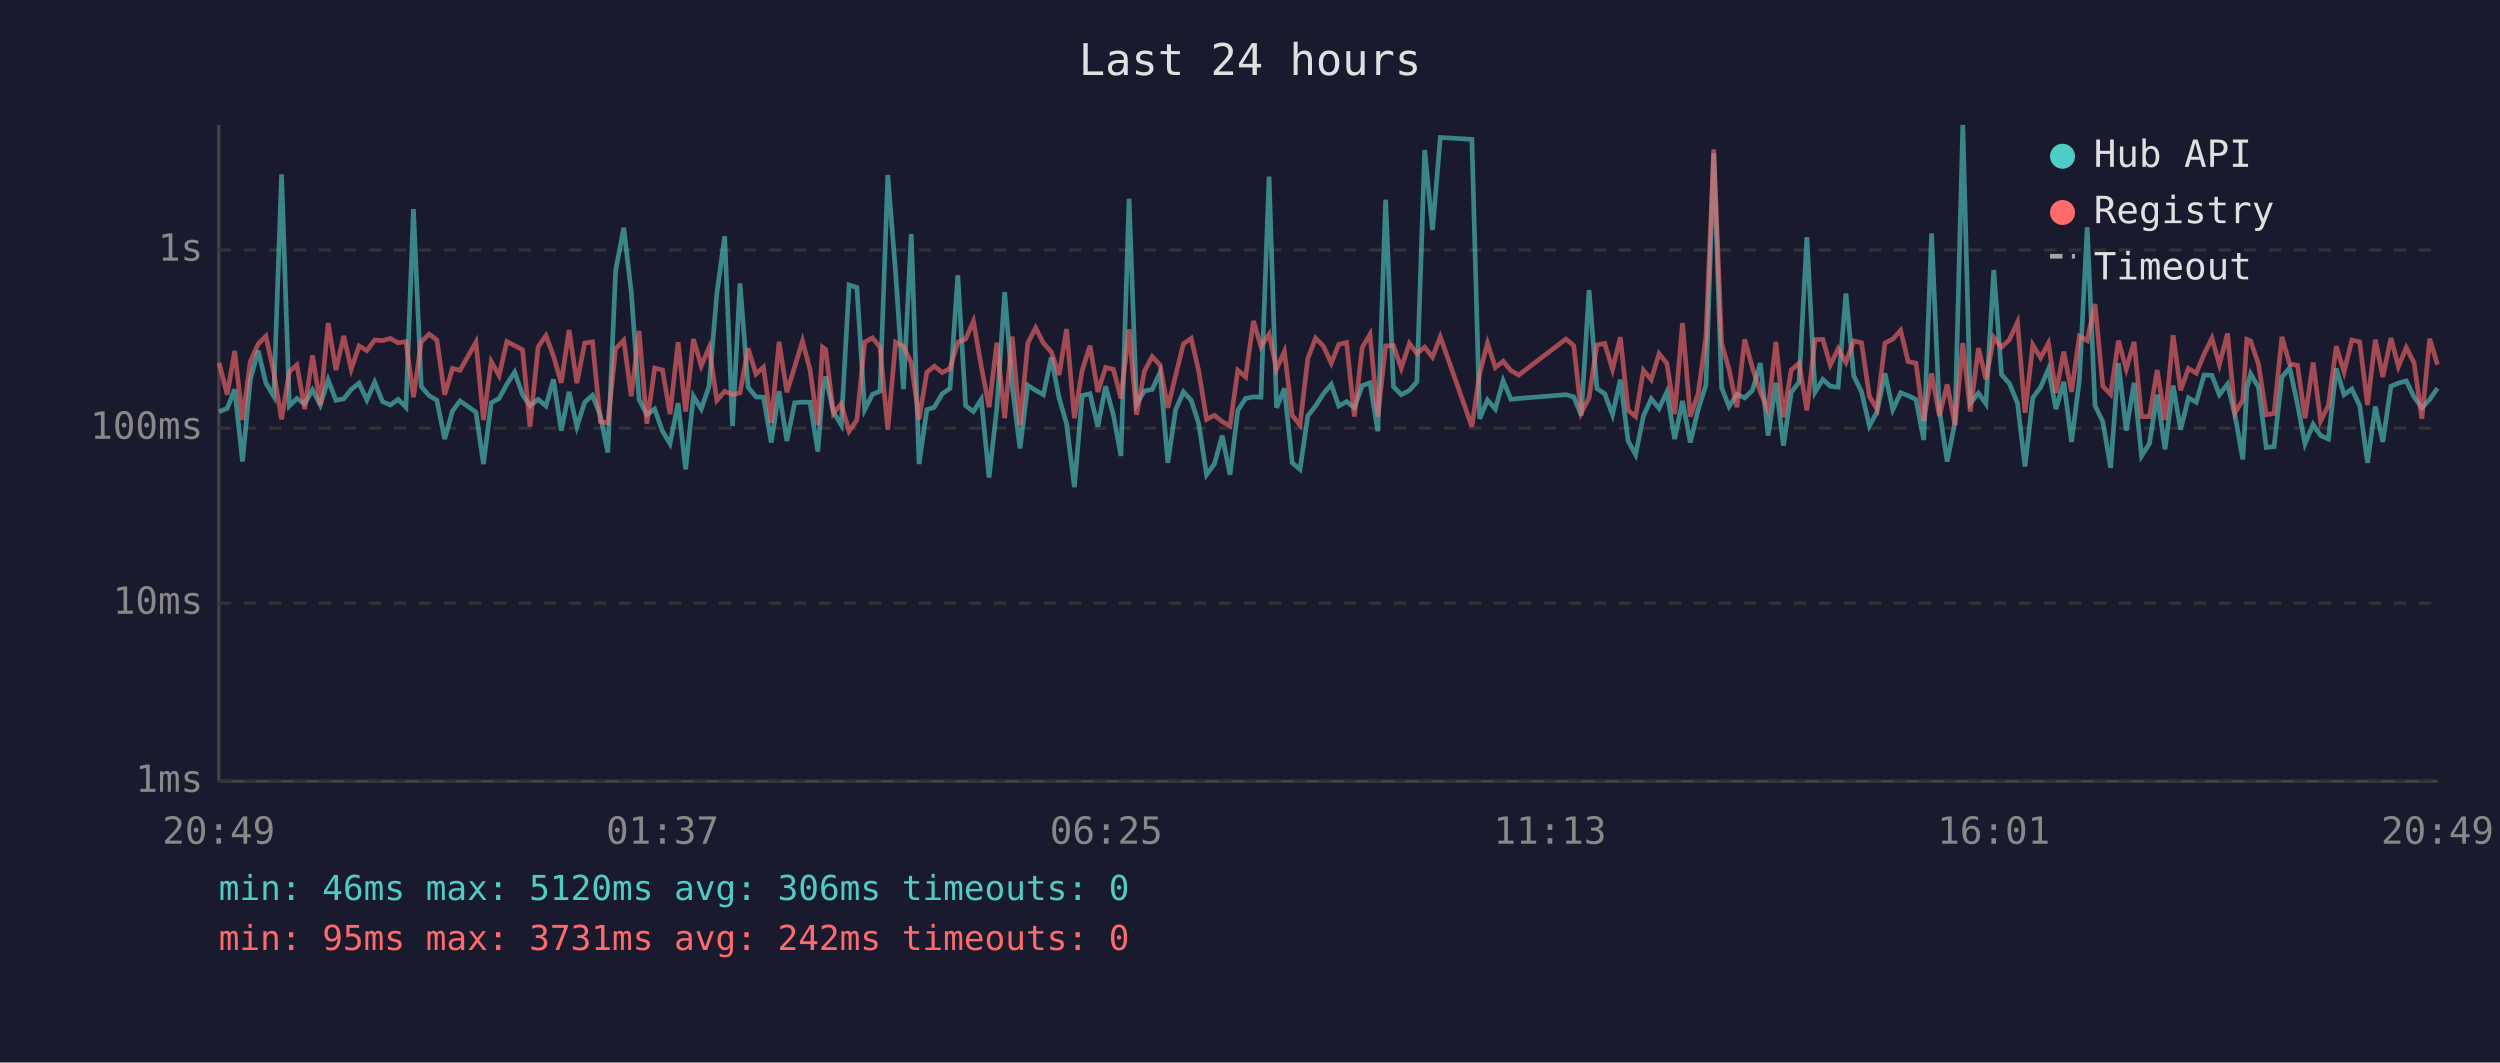
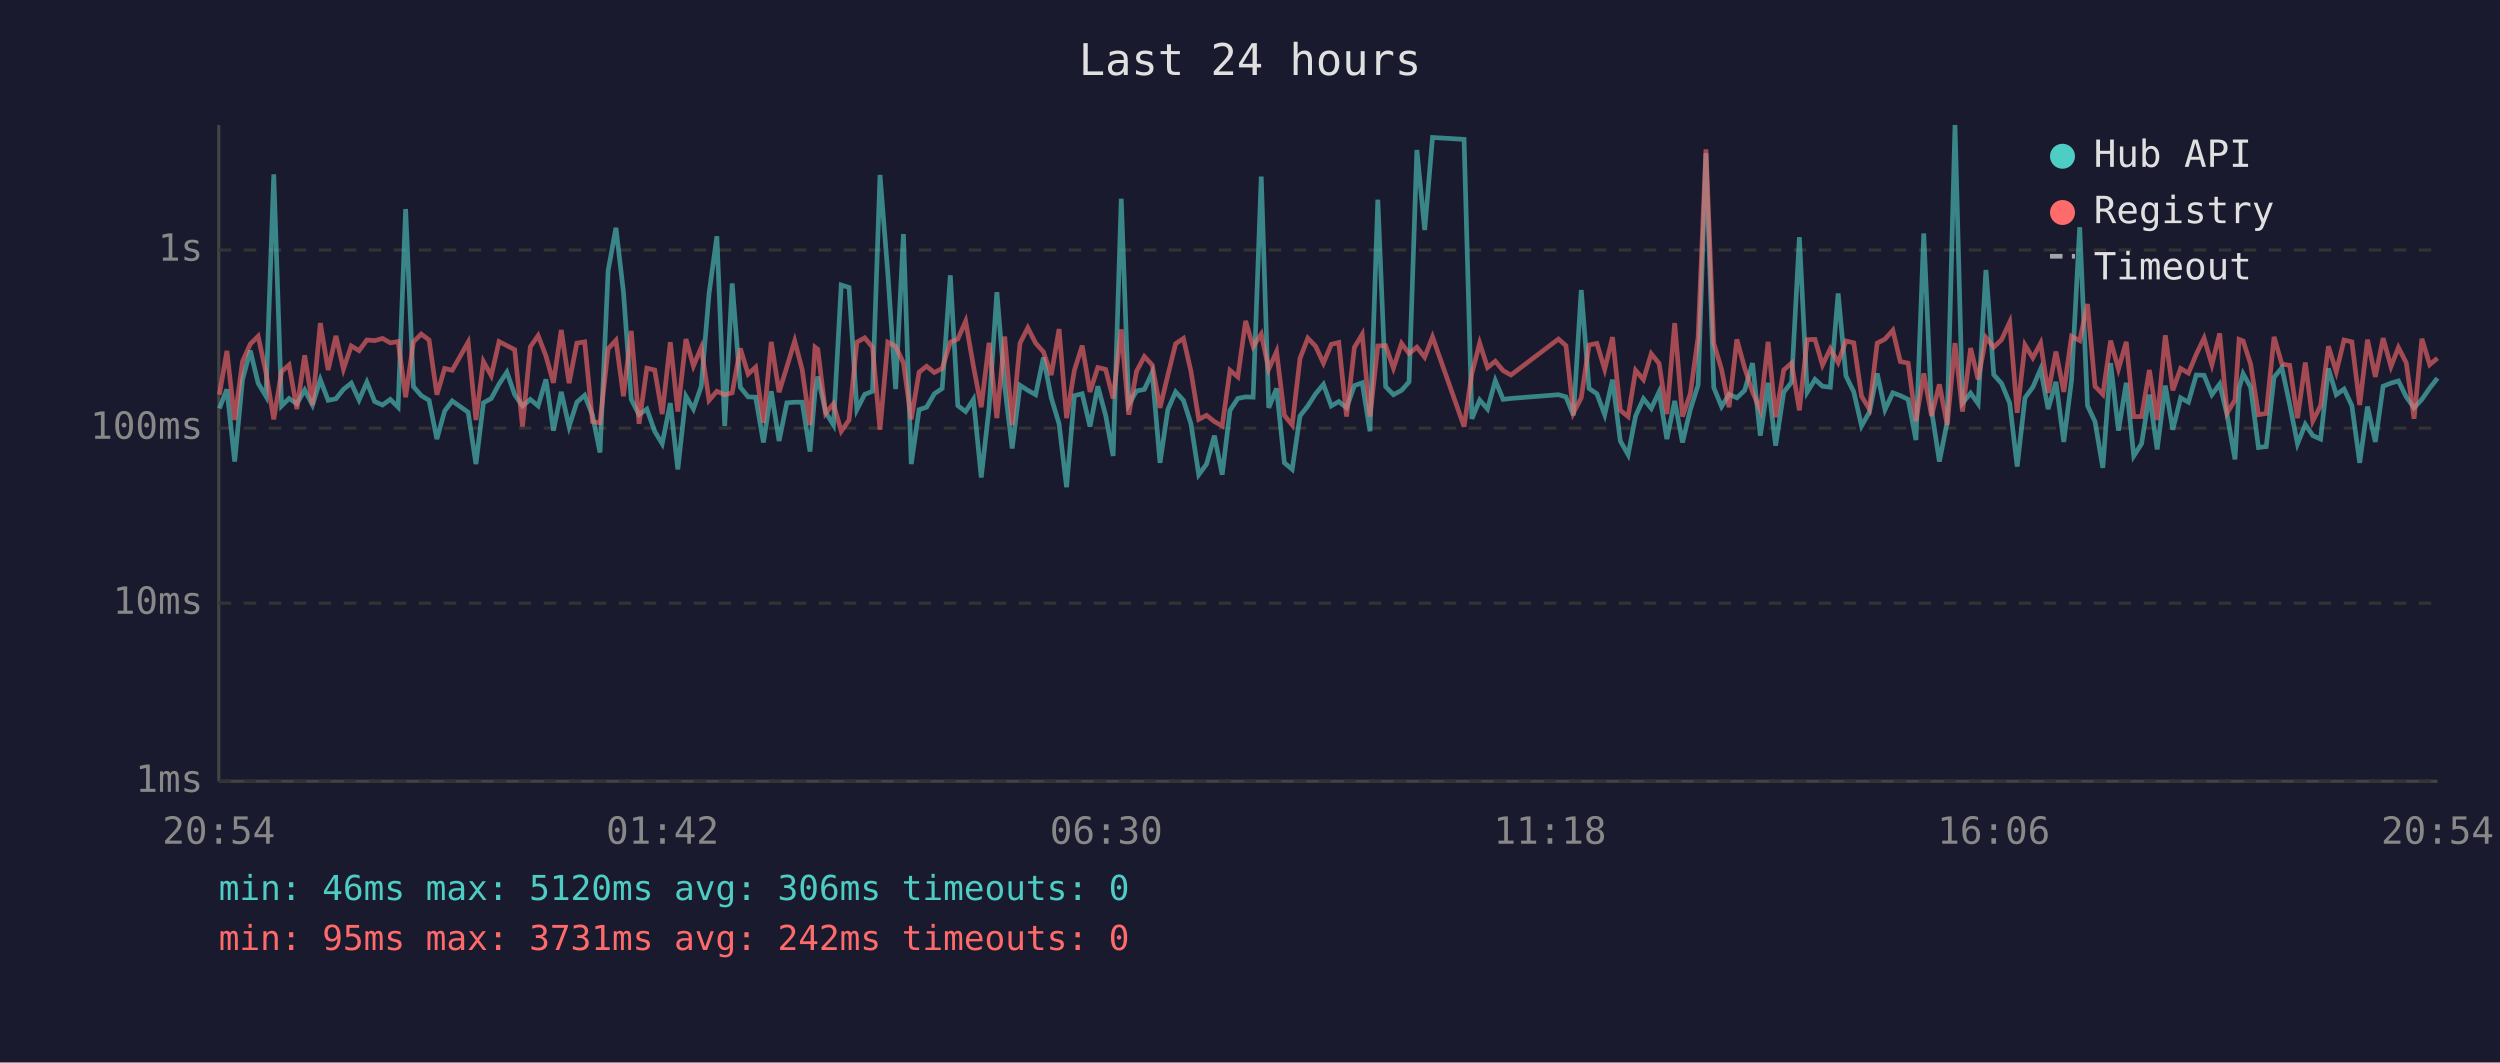
<svg xmlns="http://www.w3.org/2000/svg" viewBox="0 0 800 340" font-family="monospace" font-size="12">
  <rect width="800" height="340" fill="#1a1a2e" />
  <text x="400" y="24" fill="#e0e0e0" font-size="14" text-anchor="middle">Last 24 hours</text>
  <line x1="70" y1="40" x2="70" y2="250" stroke="#444" stroke-width="1" />
  <line x1="70" y1="250" x2="780" y2="250" stroke="#444" stroke-width="1" />
  <line x1="70" y1="250" x2="780" y2="250" stroke="#333" stroke-width="1" stroke-dasharray="4" />
  <text x="65" y="250" fill="#888" text-anchor="end" dominant-baseline="middle">1ms</text>
  <line x1="70" y1="193" x2="780" y2="193" stroke="#333" stroke-width="1" stroke-dasharray="4" />
  <text x="65" y="193" fill="#888" text-anchor="end" dominant-baseline="middle">10ms</text>
  <line x1="70" y1="137" x2="780" y2="137" stroke="#333" stroke-width="1" stroke-dasharray="4" />
  <text x="65" y="137" fill="#888" text-anchor="end" dominant-baseline="middle">100ms</text>
  <line x1="70" y1="80" x2="780" y2="80" stroke="#333" stroke-width="1" stroke-dasharray="4" />
  <text x="65" y="80" fill="#888" text-anchor="end" dominant-baseline="middle">1s</text>
-   <text x="70" y="270" fill="#888" text-anchor="middle">20:49</text>
-   <text x="212" y="270" fill="#888" text-anchor="middle">01:37</text>
-   <text x="354" y="270" fill="#888" text-anchor="middle">06:25</text>
-   <text x="496" y="270" fill="#888" text-anchor="middle">11:13</text>
-   <text x="638" y="270" fill="#888" text-anchor="middle">16:01</text>
-   <text x="780" y="270" fill="#888" text-anchor="middle">20:49</text>
-   <polyline points="70.1,131.7 72.7,130.7 75.1,124.6 77.6,147.7 80.1,121.5 82.6,112.2 85.1,122.6 87.6,126.8 90.1,55.8 92.6,129.9 95.0,127.5 97.5,129.2 100.0,124.8 102.5,129.6 105.0,121.5 107.5,128.1 110.0,127.6 112.4,124.6 114.9,122.6 117.4,128.0 119.9,122.3 122.4,128.5 124.9,129.6 127.4,127.8 129.9,130.3 132.3,66.9 134.8,123.7 137.3,126.6 139.8,128.1 142.3,140.5 144.8,131.5 147.2,128.3 152.3,131.9 154.7,148.5 157.2,128.9 159.7,127.5 162.2,122.9 164.7,119.1 167.2,126.3 169.6,129.9 172.2,127.8 174.7,129.9 177.1,121.4 179.6,137.8 182.1,125.4 184.6,136.5 187.1,128.7 189.6,126.5 192.1,132.9 194.5,144.8 197.0,86.6 199.6,72.9 202.0,93.4 204.5,127.8 207.0,132.7 209.5,130.9 212.0,138.0 214.4,142.0 217.0,129.0 219.4,150.2 221.9,126.8 224.4,130.9 226.9,123.6 229.4,93.9 231.9,75.6 234.4,136.3 236.8,90.7 239.4,123.9 241.9,127.0 244.3,127.1 246.8,141.6 249.3,125.2 251.8,141.1 254.3,128.9 256.8,128.7 259.2,128.7 261.7,144.5 263.2,125.4 264.2,120.5 266.7,131.9 269.2,136.0 271.7,91.2 274.2,92.0 276.7,131.1 279.2,126.2 281.6,125.2 284.1,56.0 286.6,87.4 289.1,124.5 291.6,74.9 294.1,148.5 296.6,131.1 299.0,130.3 301.5,126.0 304.0,124.3 306.5,88.1 309.0,129.8 311.5,131.7 314.0,127.8 316.5,152.8 319.0,130.5 321.5,93.5 323.9,123.6 326.4,143.5 328.9,123.3 331.4,124.9 333.9,126.3 336.4,114.4 338.9,127.3 341.3,135.6 343.8,155.9 346.3,126.6 348.8,126.0 351.3,136.5 353.8,123.6 356.3,132.9 358.7,145.9 361.3,63.6 363.7,129.4 366.2,125.1 368.7,124.6 371.2,119.2 373.7,148.1 376.2,131.1 378.7,125.4 381.2,128.1 383.6,135.6 386.1,151.9 388.6,148.5 391.1,139.4 393.6,151.9 396.1,131.3 398.6,127.5 401.1,127.0 403.5,127.1 406.1,56.5 408.5,130.5 411.0,124.3 413.5,148.1 416.0,150.2 418.5,133.1 421.0,129.9 423.5,126.0 426.0,123.0 428.4,129.9 430.9,128.5 433.4,130.5 435.9,123.4 438.4,122.5 440.9,138.0 443.4,63.9 445.9,123.7 448.4,126.3 451.0,124.9 453.4,122.2 455.9,48.0 458.4,73.6 460.9,44.0 471.0,44.6 473.5,134.0 476.0,128.0 478.5,130.9 481.0,121.8 483.5,127.8 486.0,127.5 501.1,126.3 503.6,127.0 506.0,132.9 508.5,92.8 511.0,124.3 513.5,126.0 516.0,132.7 518.5,121.5 521.0,141.1 523.4,145.5 525.9,133.1 528.4,127.6 530.9,130.7 533.4,125.4 535.9,140.5 538.4,128.3 540.9,141.6 543.4,131.1 545.9,123.2 548.4,49.0 550.9,124.0 553.3,130.1 555.8,126.2 558.3,127.3 560.8,124.9 563.3,116.2 565.8,139.4 568.3,122.5 570.7,142.6 573.2,125.5 575.7,122.3 578.2,75.9 580.8,125.5 583.3,121.4 585.7,123.6 588.2,123.9 590.7,93.9 593.2,120.3 595.7,125.4 598.2,136.3 600.6,131.9 603.2,119.5 605.7,131.1 608.2,125.7 610.6,126.6 613.1,127.8 615.6,140.8 618.1,74.7 620.6,131.3 623.1,147.7 625.6,135.1 628.1,40.0 630.5,129.0 633.1,125.8 635.5,129.2 638.0,86.4 640.5,119.9 643.0,122.7 645.6,129.0 648.0,149.3 650.5,127.3 653.0,123.9 655.5,118.1 657.9,130.9 660.4,122.2 662.9,141.4 665.4,121.6 667.9,72.7 670.4,129.8 672.9,134.9 675.4,149.7 677.9,116.2 680.4,137.8 682.9,122.5 685.3,145.9 687.8,142.0 690.3,126.3 692.8,143.8 695.4,123.4 697.8,137.5 700.3,127.3 702.8,128.7 705.3,120.0 707.8,120.1 710.2,126.3 712.8,122.9 715.2,132.9 717.7,147.0 719.0,124.3 720.2,119.6 722.7,123.9 725.2,143.2 727.7,142.9 730.2,120.7 732.7,117.7 735.2,129.4 737.6,142.0 740.2,135.8 742.6,139.4 745.1,140.5 747.6,117.9 750.1,126.3 752.6,124.5 755.1,129.8 757.6,148.1 760.1,130.1 762.5,141.4 765.1,123.6 767.5,122.6 770.0,121.9 772.5,127.0 775.0,130.5 777.5,127.8 780.0,124.2" fill="none" stroke="#4ecdc4" stroke-width="1.5" opacity="0.6" />
-   <polyline points="70.1,116.1 72.7,126.3 75.1,112.3 77.6,134.4 80.1,115.7 82.6,110.1 85.1,107.6 87.6,119.2 90.1,134.2 92.6,118.9 95.0,116.8 97.5,130.9 100.0,113.7 102.5,129.6 105.0,103.4 107.5,118.4 110.0,107.5 112.4,118.1 114.9,110.7 117.4,112.2 119.9,108.8 122.4,109.0 124.9,108.3 127.4,109.7 129.9,109.3 132.3,127.1 134.8,109.4 137.3,106.9 139.8,108.8 142.3,126.3 144.8,117.9 147.2,118.5 152.3,109.5 154.7,134.4 157.2,115.7 159.7,120.2 162.2,109.3 164.7,110.6 167.2,111.9 169.6,136.5 172.2,111.0 174.7,107.4 177.1,113.9 179.6,122.5 182.1,105.6 184.6,122.6 187.1,109.8 189.6,109.4 192.1,134.9 194.5,135.3 197.0,111.6 199.6,108.9 202.0,126.8 204.5,105.9 207.0,135.6 209.5,117.8 212.0,118.4 214.4,132.5 217.0,109.5 219.4,131.7 221.9,108.5 224.4,117.1 226.9,111.2 229.4,128.1 231.9,125.2 234.4,126.3 236.8,125.7 239.4,111.5 241.9,119.7 244.3,117.5 246.8,135.3 249.3,109.4 251.8,125.5 254.3,117.4 256.8,109.1 259.2,118.3 261.7,136.0 263.2,111.1 264.2,111.8 266.7,132.3 269.2,129.2 271.7,138.0 274.2,134.4 276.7,109.5 279.2,108.1 281.6,111.1 284.1,137.5 286.6,109.5 289.1,110.8 291.6,116.1 294.1,134.2 296.6,119.1 299.0,117.2 301.5,119.2 304.0,117.9 306.5,109.5 309.0,108.5 311.5,102.8 314.0,117.2 316.5,130.3 319.0,109.7 321.5,133.8 323.9,107.7 326.4,136.0 328.9,109.8 331.4,104.9 333.9,109.8 336.4,112.6 338.9,120.0 341.3,105.3 343.8,133.8 346.3,118.5 348.8,110.6 351.3,125.4 353.8,117.6 356.3,118.2 358.7,127.5 361.3,105.4 363.7,132.7 366.2,118.8 368.7,114.1 371.2,116.8 373.7,130.5 376.2,120.1 378.7,110.0 381.2,108.3 383.6,118.8 386.1,134.2 388.6,132.9 391.1,134.9 393.6,136.3 396.1,118.5 398.6,120.6 401.1,102.7 403.5,110.9 406.1,106.9 408.5,118.1 411.0,112.5 413.5,132.9 416.0,136.0 418.5,114.7 421.0,108.2 423.5,110.8 426.0,116.2 428.4,110.2 430.9,109.6 433.4,133.3 435.9,111.2 438.4,107.0 440.9,133.3 443.4,110.7 445.9,110.6 448.4,117.8 451.0,109.9 453.4,113.1 455.9,111.1 458.4,114.3 460.9,107.8 471.0,136.5 473.5,119.5 476.0,109.8 478.5,117.6 481.0,115.6 483.5,118.6 486.0,120.0 501.1,108.5 503.6,110.6 506.0,132.1 508.5,127.3 511.0,110.4 513.5,109.9 516.0,118.2 518.5,107.9 521.0,131.3 523.4,133.3 525.9,118.5 528.4,121.5 530.9,113.2 533.4,116.3 535.9,132.5 538.4,103.4 540.9,133.3 543.4,126.0 545.9,107.9 548.4,47.8 550.9,109.8 553.3,118.2 555.8,130.3 558.3,108.6 560.8,117.8 563.3,125.4 565.8,131.3 568.3,109.4 570.7,133.5 573.2,118.4 575.7,116.2 578.2,131.3 580.8,108.7 583.3,108.6 585.7,116.8 588.2,111.6 590.7,116.0 593.2,109.1 595.7,109.7 598.2,126.8 600.6,130.9 603.2,109.8 605.7,108.5 608.2,105.7 610.6,115.7 613.1,116.2 615.6,134.7 618.1,119.5 620.6,133.1 623.1,123.0 625.6,136.0 628.1,109.8 630.5,131.7 633.1,111.4 635.5,121.4 638.0,108.0 640.5,111.1 643.0,108.7 645.6,103.1 648.0,132.1 650.5,110.4 653.0,114.5 655.5,109.8 657.9,125.7 660.4,112.5 662.9,125.4 665.4,107.6 667.9,109.0 670.4,97.3 672.9,123.6 675.4,126.2 677.9,109.0 680.4,118.1 682.9,109.4 685.3,133.3 687.8,133.3 690.3,118.4 692.8,134.4 695.4,107.3 697.8,124.9 700.3,117.9 702.8,119.4 705.3,113.4 707.8,108.2 710.2,116.7 712.8,106.7 715.2,132.1 717.7,128.0 719.0,108.6 720.2,109.1 722.7,116.5 725.2,132.7 727.7,132.3 730.2,107.8 732.7,116.5 735.2,116.9 737.6,133.8 740.2,116.0 742.6,134.7 745.1,129.8 747.6,110.8 750.1,119.0 752.6,108.8 755.1,109.4 757.6,129.6 760.1,108.7 762.5,120.6 765.1,108.2 767.5,117.3 770.0,111.2 772.5,116.1 775.0,134.0 777.5,108.4 780.0,116.7" fill="none" stroke="#ff6b6b" stroke-width="1.5" opacity="0.6" />
+   <text x="70" y="270" fill="#888" text-anchor="middle">20:54</text>
+   <text x="212" y="270" fill="#888" text-anchor="middle">01:42</text>
+   <text x="354" y="270" fill="#888" text-anchor="middle">06:30</text>
+   <text x="496" y="270" fill="#888" text-anchor="middle">11:18</text>
+   <text x="638" y="270" fill="#888" text-anchor="middle">16:06</text>
+   <text x="780" y="270" fill="#888" text-anchor="middle">20:54</text>
+   <polyline points="70.2,130.7 72.6,124.6 75.1,147.7 77.6,121.5 80.1,112.2 82.6,122.6 85.1,126.8 87.6,55.8 90.1,129.9 92.5,127.5 95.0,129.2 97.5,124.8 100.0,129.6 102.5,121.5 105.0,128.1 107.5,127.6 109.9,124.6 112.4,122.6 114.9,128.0 117.4,122.3 119.9,128.5 122.4,129.6 124.9,127.8 127.4,130.3 129.8,66.9 132.3,123.7 134.8,126.6 137.3,128.1 139.8,140.5 142.3,131.5 144.7,128.3 149.8,131.9 152.3,148.5 154.7,128.9 157.2,127.5 159.7,122.9 162.2,119.1 164.7,126.3 167.2,129.9 169.7,127.8 172.2,129.9 174.7,121.4 177.1,137.8 179.6,125.4 182.1,136.5 184.6,128.7 187.1,126.5 189.6,132.9 192.0,144.8 194.6,86.6 197.1,72.9 199.5,93.4 202.0,127.8 204.5,132.7 207.0,130.9 209.5,138.0 211.9,142.0 214.5,129.0 216.9,150.2 219.5,126.8 221.9,130.9 224.4,123.6 226.9,93.9 229.4,75.6 231.9,136.3 234.3,90.7 236.9,123.9 239.4,127.0 241.8,127.1 244.3,141.6 246.8,125.2 249.3,141.1 251.8,128.9 254.3,128.7 256.7,128.7 259.2,144.5 260.8,125.4 261.7,120.5 264.2,131.9 266.7,136.0 269.2,91.2 271.7,92.0 274.2,131.1 276.7,126.2 279.2,125.2 281.6,56.0 284.1,87.4 286.6,124.5 289.1,74.9 291.6,148.5 294.1,131.1 296.5,130.3 299.0,126.0 301.5,124.3 304.1,88.1 306.5,129.8 309.0,131.7 311.5,127.8 314.0,152.8 316.5,130.5 319.0,93.5 321.5,123.6 323.9,143.5 326.4,123.3 328.9,124.9 331.4,126.3 333.9,114.4 336.4,127.3 338.9,135.6 341.3,155.9 343.8,126.6 346.3,126.0 348.8,136.5 351.3,123.6 353.8,132.9 356.2,145.9 358.8,63.6 361.2,129.4 363.7,125.1 366.2,124.6 368.7,119.2 371.2,148.1 373.7,131.1 376.2,125.4 378.7,128.1 381.1,135.6 383.6,151.9 386.1,148.5 388.6,139.4 391.1,151.9 393.6,131.3 396.1,127.5 398.6,127.0 401.0,127.1 403.6,56.5 406.0,130.5 408.5,124.3 411.0,148.1 413.5,150.2 416.0,133.1 418.5,129.9 421.0,126.0 423.5,123.0 426.0,129.9 428.4,128.5 430.9,130.5 433.4,123.4 435.9,122.5 438.4,138.0 440.9,63.9 443.4,123.7 445.9,126.3 448.5,124.9 450.9,122.2 453.4,48.0 455.9,73.6 458.4,44.0 468.5,44.6 471.0,134.0 473.5,128.0 476.0,130.9 478.5,121.8 481.0,127.8 483.5,127.5 498.7,126.3 501.1,127.0 503.5,132.9 506.0,92.8 508.5,124.3 511.0,126.0 513.5,132.7 516.0,121.5 518.5,141.1 521.0,145.5 523.4,133.1 525.9,127.6 528.4,130.7 530.9,125.4 533.4,140.5 535.9,128.3 538.4,141.6 540.9,131.1 543.4,123.2 545.9,49.0 548.4,124.0 550.9,130.1 553.3,126.2 555.8,127.3 558.3,124.9 560.8,116.2 563.3,139.4 565.8,122.5 568.2,142.6 570.8,125.5 573.3,122.3 575.8,75.9 578.3,125.5 580.8,121.4 583.2,123.6 585.7,123.9 588.2,93.9 590.7,120.3 593.2,125.4 595.7,136.3 598.2,131.9 600.7,119.5 603.2,131.1 605.7,125.7 608.1,126.6 610.6,127.8 613.1,140.8 615.6,74.7 618.1,131.3 620.6,147.7 623.1,135.1 625.6,40.0 628.0,129.0 630.6,125.8 633.0,129.2 635.5,86.4 638.0,119.9 640.5,122.7 643.1,129.0 645.5,149.3 648.0,127.3 650.5,123.9 653.0,118.1 655.4,130.9 657.9,122.2 660.4,141.4 662.9,121.6 665.5,72.7 668.0,129.8 670.4,134.9 672.9,149.7 675.4,116.2 677.9,137.8 680.4,122.5 682.8,145.9 685.3,142.0 687.8,126.3 690.3,143.8 692.9,123.4 695.3,137.5 697.8,127.3 700.3,128.7 702.8,120.0 705.3,120.1 707.8,126.3 710.3,122.9 712.7,132.9 715.2,147.0 716.5,124.3 717.8,119.6 720.2,123.9 722.7,143.2 725.2,142.9 727.7,120.7 730.2,117.7 732.7,129.4 735.2,142.0 737.7,135.8 740.1,139.4 742.6,140.5 745.1,117.9 747.6,126.3 750.1,124.5 752.6,129.8 755.1,148.1 757.6,130.1 760.1,141.4 762.6,123.6 765.1,122.6 767.5,121.9 770.0,127.0 772.5,130.5 775.0,127.8 777.5,124.2 780.0,121.0" fill="none" stroke="#4ecdc4" stroke-width="1.5" opacity="0.6" />
+   <polyline points="70.2,126.3 72.6,112.3 75.1,134.4 77.6,115.7 80.1,110.1 82.6,107.6 85.1,119.2 87.6,134.2 90.1,118.9 92.5,116.8 95.0,130.9 97.5,113.7 100.0,129.6 102.5,103.4 105.0,118.4 107.5,107.5 109.9,118.1 112.4,110.7 114.9,112.2 117.4,108.8 119.9,109.0 122.4,108.3 124.9,109.7 127.4,109.3 129.8,127.1 132.3,109.4 134.8,106.9 137.3,108.8 139.8,126.3 142.3,117.9 144.7,118.5 149.8,109.5 152.3,134.4 154.7,115.7 157.2,120.2 159.7,109.3 162.2,110.6 164.7,111.9 167.2,136.5 169.7,111.0 172.2,107.4 174.7,113.9 177.1,122.5 179.6,105.6 182.1,122.6 184.6,109.8 187.1,109.4 189.6,134.9 192.0,135.3 194.6,111.6 197.1,108.9 199.5,126.8 202.0,105.9 204.5,135.6 207.0,117.8 209.5,118.4 211.9,132.5 214.5,109.5 216.9,131.7 219.5,108.5 221.9,117.1 224.4,111.2 226.9,128.1 229.4,125.2 231.9,126.3 234.3,125.7 236.9,111.5 239.4,119.7 241.8,117.5 244.3,135.3 246.8,109.4 249.3,125.5 251.8,117.4 254.3,109.1 256.7,118.3 259.2,136.0 260.8,111.1 261.7,111.8 264.2,132.3 266.7,129.2 269.2,138.0 271.7,134.4 274.2,109.5 276.7,108.1 279.2,111.1 281.6,137.5 284.1,109.5 286.6,110.8 289.1,116.1 291.6,134.2 294.1,119.1 296.5,117.2 299.0,119.2 301.5,117.9 304.1,109.5 306.5,108.5 309.0,102.8 311.5,117.2 314.0,130.3 316.5,109.7 319.0,133.8 321.5,107.7 323.9,136.0 326.4,109.8 328.9,104.9 331.4,109.8 333.9,112.6 336.4,120.0 338.9,105.3 341.3,133.8 343.8,118.5 346.3,110.6 348.8,125.4 351.3,117.6 353.8,118.2 356.2,127.5 358.8,105.4 361.2,132.7 363.7,118.8 366.2,114.1 368.7,116.8 371.2,130.5 373.7,120.1 376.2,110.0 378.7,108.3 381.1,118.8 383.6,134.2 386.1,132.9 388.6,134.9 391.1,136.3 393.6,118.5 396.1,120.6 398.6,102.7 401.0,110.9 403.6,106.9 406.0,118.1 408.5,112.5 411.0,132.9 413.5,136.0 416.0,114.7 418.5,108.2 421.0,110.8 423.5,116.2 426.0,110.2 428.4,109.6 430.9,133.3 433.4,111.2 435.9,107.0 438.4,133.3 440.9,110.7 443.4,110.6 445.9,117.8 448.5,109.9 450.9,113.1 453.4,111.1 455.9,114.3 458.4,107.8 468.5,136.5 471.0,119.5 473.5,109.8 476.0,117.6 478.5,115.6 481.0,118.6 483.5,120.0 498.7,108.5 501.1,110.6 503.5,132.1 506.0,127.3 508.5,110.4 511.0,109.9 513.5,118.2 516.0,107.9 518.5,131.3 521.0,133.3 523.4,118.5 525.9,121.5 528.4,113.2 530.9,116.3 533.4,132.5 535.9,103.4 538.4,133.3 540.9,126.0 543.4,107.9 545.9,47.8 548.4,109.8 550.9,118.2 553.3,130.3 555.8,108.6 558.3,117.8 560.8,125.4 563.3,131.3 565.8,109.4 568.2,133.5 570.8,118.4 573.3,116.2 575.8,131.3 578.3,108.7 580.8,108.6 583.2,116.8 585.7,111.6 588.2,116.0 590.7,109.1 593.2,109.7 595.7,126.8 598.2,130.9 600.7,109.8 603.2,108.5 605.7,105.7 608.1,115.7 610.6,116.2 613.1,134.7 615.6,119.5 618.1,133.1 620.6,123.0 623.1,136.0 625.6,109.8 628.0,131.7 630.6,111.4 633.0,121.4 635.5,108.0 638.0,111.1 640.5,108.7 643.1,103.1 645.5,132.1 648.0,110.4 650.5,114.5 653.0,109.8 655.4,125.7 657.9,112.5 660.4,125.4 662.9,107.6 665.5,109.0 668.0,97.3 670.4,123.6 672.9,126.2 675.4,109.0 677.9,118.1 680.4,109.4 682.8,133.3 685.3,133.3 687.8,118.4 690.3,134.4 692.9,107.3 695.3,124.9 697.8,117.9 700.3,119.4 702.8,113.4 705.3,108.2 707.8,116.7 710.3,106.7 712.7,132.1 715.2,128.0 716.5,108.6 717.8,109.1 720.2,116.5 722.7,132.7 725.2,132.3 727.7,107.8 730.2,116.5 732.7,116.9 735.2,133.8 737.7,116.0 740.1,134.7 742.6,129.8 745.1,110.8 747.6,119.0 750.1,108.8 752.6,109.4 755.1,129.6 757.6,108.7 760.1,120.6 762.6,108.2 765.1,117.3 767.5,111.2 770.0,116.1 772.5,134.0 775.0,108.4 777.5,116.7 780.0,114.6" fill="none" stroke="#ff6b6b" stroke-width="1.5" opacity="0.6" />
  <circle cx="660" cy="50" r="4" fill="#4ecdc4" />
  <text x="670" y="50" fill="#e0e0e0" dominant-baseline="middle">Hub API</text>
  <circle cx="660" cy="68" r="4" fill="#ff6b6b" />
  <text x="670" y="68" fill="#e0e0e0" dominant-baseline="middle">Registry</text>
  <line x1="656" y1="82" x2="664" y2="82" stroke="#e0e0e0" stroke-width="1.5" stroke-dasharray="4,3" opacity="0.7" />
  <text x="670" y="86" fill="#e0e0e0" dominant-baseline="middle">Timeout</text>
  <text x="70" y="288" fill="#4ecdc4" font-size="11">min: 46ms  max: 5120ms  avg: 306ms  timeouts: 0</text>
  <text x="70" y="304" fill="#ff6b6b" font-size="11">min: 95ms  max: 3731ms  avg: 242ms  timeouts: 0</text>
</svg>
